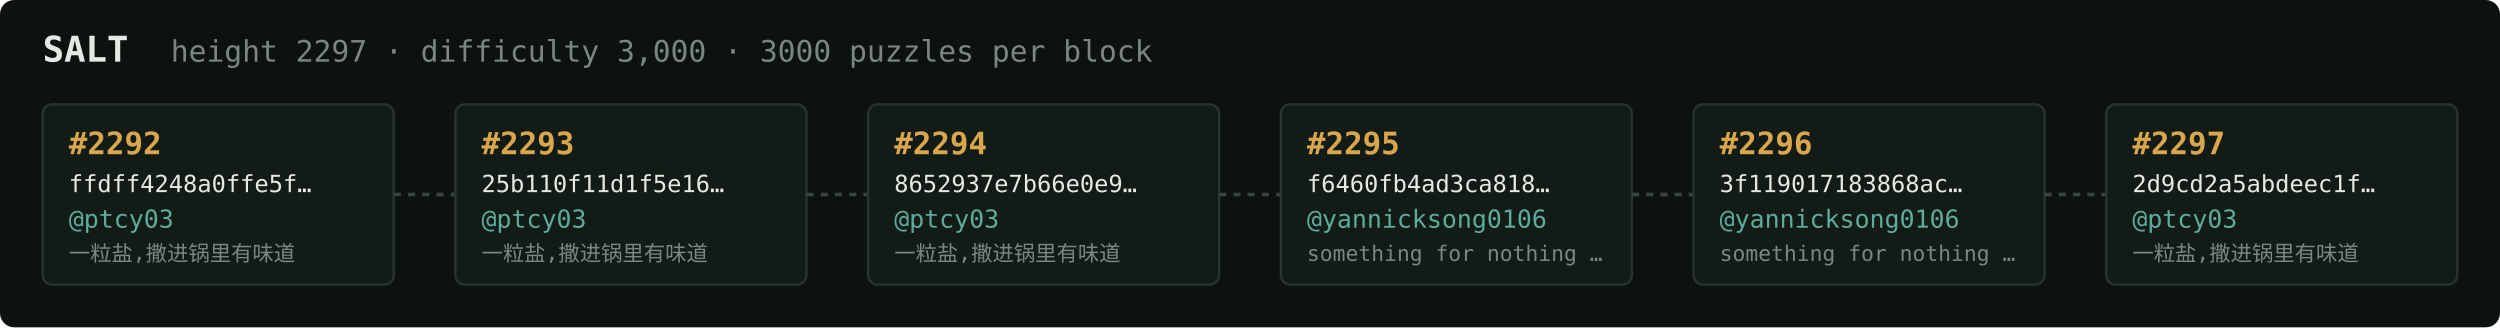
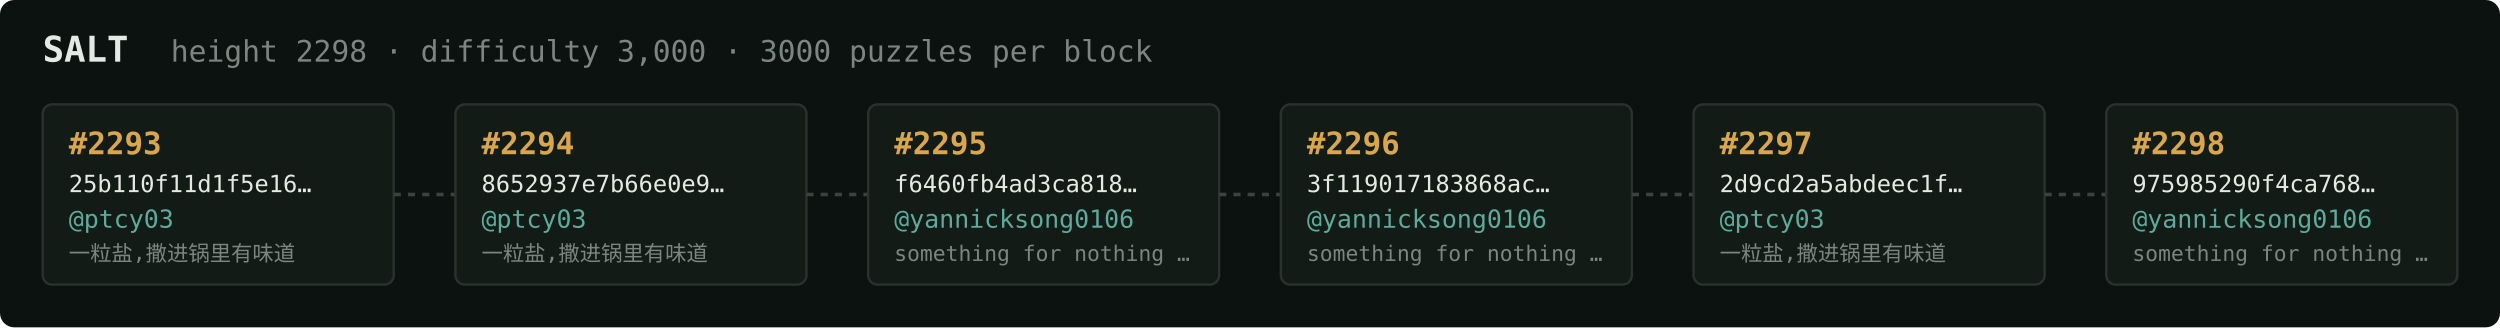
<svg xmlns="http://www.w3.org/2000/svg" width="1054" height="138" viewBox="0 0 1054 138" font-family="ui-monospace,SFMono-Regular,Menlo,monospace">
  <rect fill="#0c1210" width="1054" height="138" rx="6" />
  <text x="18" y="26" fill="#e5e9e3" font-size="15" font-weight="700">SALT</text>
-   <text x="72" y="26" fill="#7a867f" font-size="12.5">height 2297 · difficulty 3,000 · 3000 puzzles per block</text>
+   <text x="72" y="26" fill="#7a867f" font-size="12.5">height 2298 · difficulty 3,000 · 3000 puzzles per block</text>
  <rect x="18" y="44" width="148" height="76" rx="4" fill="#131b17" stroke="#28332e" stroke-width="1" />
-   <text x="29" y="65" fill="#d9a64c" font-size="13" font-weight="700">#2292</text>
-   <text x="29" y="81" fill="#e5e9e3" font-size="10">ffdff4248a0ffe5f…</text>
+   <text x="29" y="65" fill="#d9a64c" font-size="13" font-weight="700">#2293</text>
+   <text x="29" y="81" fill="#e5e9e3" font-size="10">25b110f11d1f5e16…</text>
  <text x="29" y="96" fill="#5cab9b" font-size="10.5">@ptcy03</text>
  <text x="29" y="110" fill="#7a867f" font-size="9">一粒盐,撒进锅里有味道</text>
  <line x1="166" y1="82.0" x2="192" y2="82.0" stroke="#38443e" stroke-width="1.5" stroke-dasharray="3 3" />
  <rect x="192" y="44" width="148" height="76" rx="4" fill="#131b17" stroke="#28332e" stroke-width="1" />
-   <text x="203" y="65" fill="#d9a64c" font-size="13" font-weight="700">#2293</text>
-   <text x="203" y="81" fill="#e5e9e3" font-size="10">25b110f11d1f5e16…</text>
+   <text x="203" y="65" fill="#d9a64c" font-size="13" font-weight="700">#2294</text>
+   <text x="203" y="81" fill="#e5e9e3" font-size="10">8652937e7b66e0e9…</text>
  <text x="203" y="96" fill="#5cab9b" font-size="10.5">@ptcy03</text>
  <text x="203" y="110" fill="#7a867f" font-size="9">一粒盐,撒进锅里有味道</text>
  <line x1="340" y1="82.0" x2="366" y2="82.0" stroke="#38443e" stroke-width="1.5" stroke-dasharray="3 3" />
  <rect x="366" y="44" width="148" height="76" rx="4" fill="#131b17" stroke="#28332e" stroke-width="1" />
-   <text x="377" y="65" fill="#d9a64c" font-size="13" font-weight="700">#2294</text>
-   <text x="377" y="81" fill="#e5e9e3" font-size="10">8652937e7b66e0e9…</text>
-   <text x="377" y="96" fill="#5cab9b" font-size="10.5">@ptcy03</text>
-   <text x="377" y="110" fill="#7a867f" font-size="9">一粒盐,撒进锅里有味道</text>
+   <text x="377" y="65" fill="#d9a64c" font-size="13" font-weight="700">#2295</text>
+   <text x="377" y="81" fill="#e5e9e3" font-size="10">f6460fb4ad3ca818…</text>
+   <text x="377" y="96" fill="#5cab9b" font-size="10.5">@yannicksong0106</text>
+   <text x="377" y="110" fill="#7a867f" font-size="9">something for nothing …</text>
  <line x1="514" y1="82.0" x2="540" y2="82.0" stroke="#38443e" stroke-width="1.5" stroke-dasharray="3 3" />
  <rect x="540" y="44" width="148" height="76" rx="4" fill="#131b17" stroke="#28332e" stroke-width="1" />
-   <text x="551" y="65" fill="#d9a64c" font-size="13" font-weight="700">#2295</text>
-   <text x="551" y="81" fill="#e5e9e3" font-size="10">f6460fb4ad3ca818…</text>
+   <text x="551" y="65" fill="#d9a64c" font-size="13" font-weight="700">#2296</text>
+   <text x="551" y="81" fill="#e5e9e3" font-size="10">3f119017183868ac…</text>
  <text x="551" y="96" fill="#5cab9b" font-size="10.5">@yannicksong0106</text>
  <text x="551" y="110" fill="#7a867f" font-size="9">something for nothing …</text>
  <line x1="688" y1="82.0" x2="714" y2="82.0" stroke="#38443e" stroke-width="1.5" stroke-dasharray="3 3" />
  <rect x="714" y="44" width="148" height="76" rx="4" fill="#131b17" stroke="#28332e" stroke-width="1" />
-   <text x="725" y="65" fill="#d9a64c" font-size="13" font-weight="700">#2296</text>
-   <text x="725" y="81" fill="#e5e9e3" font-size="10">3f119017183868ac…</text>
-   <text x="725" y="96" fill="#5cab9b" font-size="10.5">@yannicksong0106</text>
-   <text x="725" y="110" fill="#7a867f" font-size="9">something for nothing …</text>
+   <text x="725" y="65" fill="#d9a64c" font-size="13" font-weight="700">#2297</text>
+   <text x="725" y="81" fill="#e5e9e3" font-size="10">2d9cd2a5abdeec1f…</text>
+   <text x="725" y="96" fill="#5cab9b" font-size="10.5">@ptcy03</text>
+   <text x="725" y="110" fill="#7a867f" font-size="9">一粒盐,撒进锅里有味道</text>
  <line x1="862" y1="82.0" x2="888" y2="82.0" stroke="#38443e" stroke-width="1.5" stroke-dasharray="3 3" />
  <rect x="888" y="44" width="148" height="76" rx="4" fill="#131b17" stroke="#28332e" stroke-width="1" />
-   <text x="899" y="65" fill="#d9a64c" font-size="13" font-weight="700">#2297</text>
-   <text x="899" y="81" fill="#e5e9e3" font-size="10">2d9cd2a5abdeec1f…</text>
-   <text x="899" y="96" fill="#5cab9b" font-size="10.5">@ptcy03</text>
-   <text x="899" y="110" fill="#7a867f" font-size="9">一粒盐,撒进锅里有味道</text>
+   <text x="899" y="65" fill="#d9a64c" font-size="13" font-weight="700">#2298</text>
+   <text x="899" y="81" fill="#e5e9e3" font-size="10">975985290f4ca768…</text>
+   <text x="899" y="96" fill="#5cab9b" font-size="10.5">@yannicksong0106</text>
+   <text x="899" y="110" fill="#7a867f" font-size="9">something for nothing …</text>
</svg>
